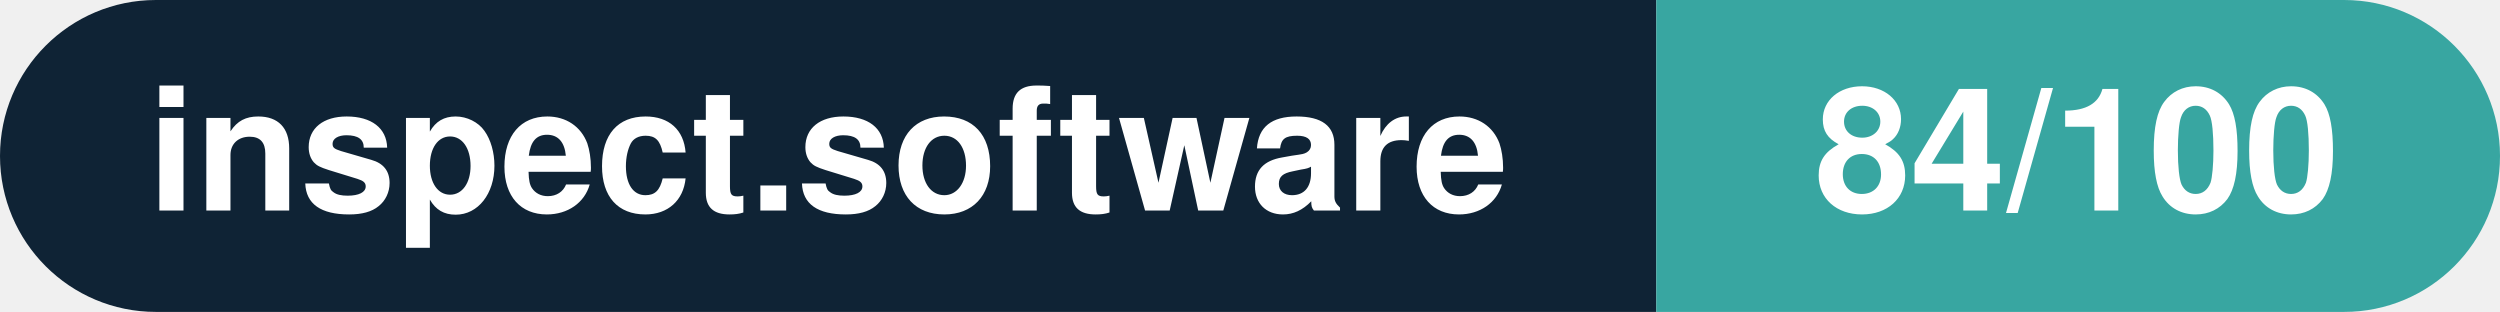
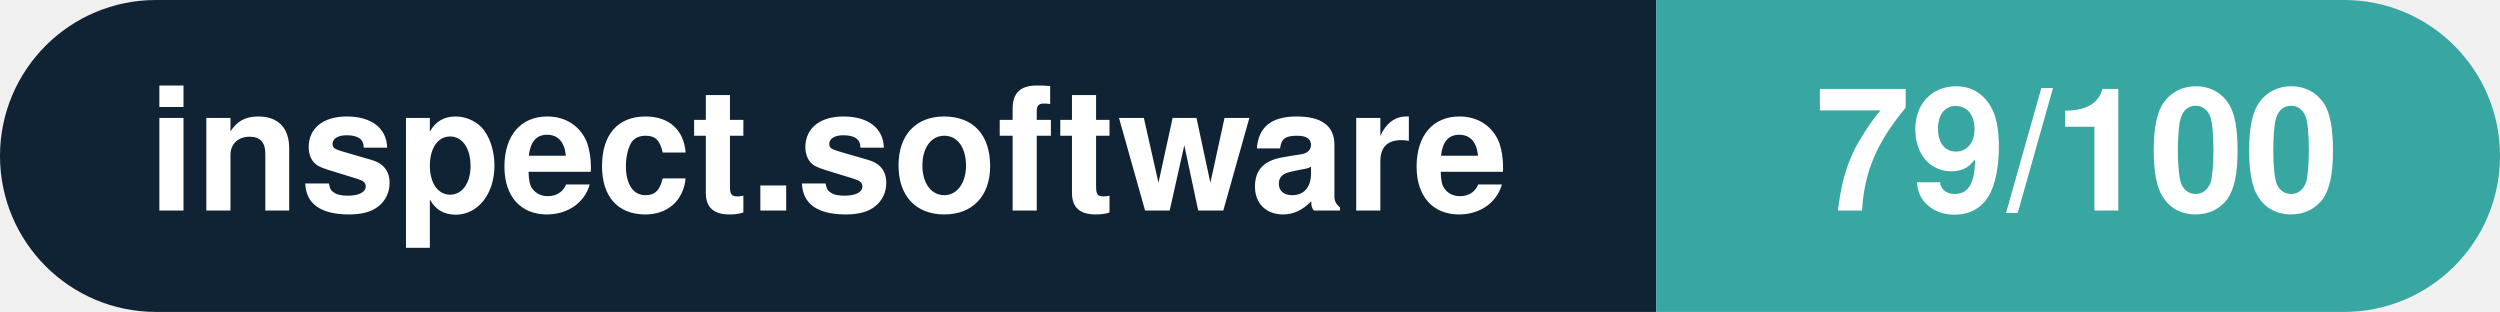
- <svg xmlns="http://www.w3.org/2000/svg" width="160.3" height="20" viewBox="0 0 160.3 20" role="img" aria-label="inspect.software: 84/100">
+ <svg xmlns="http://www.w3.org/2000/svg" width="160.3" height="20" viewBox="0 0 160.3 20" role="img" aria-label="inspect.software: 79/100">
  <clipPath id="rnd">
    <rect width="160.3" height="20" rx="10.0" fill="#fff" />
  </clipPath>
  <g clip-path="url(#rnd)">
    <rect width="106.2" height="20" fill="#0f2335" />
    <rect x="106.2" width="54.1" height="20" fill="#38a6a1" />
  </g>
  <g fill="#fff" text-anchor="middle" font-family="Helvetica Neue,Helvetica,Arial,sans-serif" font-size="11">
    <text x="53.1" y="13.5" font-weight="600">inspect.software</text>
-     <text x="133.2" y="13.5" font-weight="700">84/100</text>
+     <text x="133.2" y="13.5" font-weight="700">79/100</text>
  </g>
</svg>
